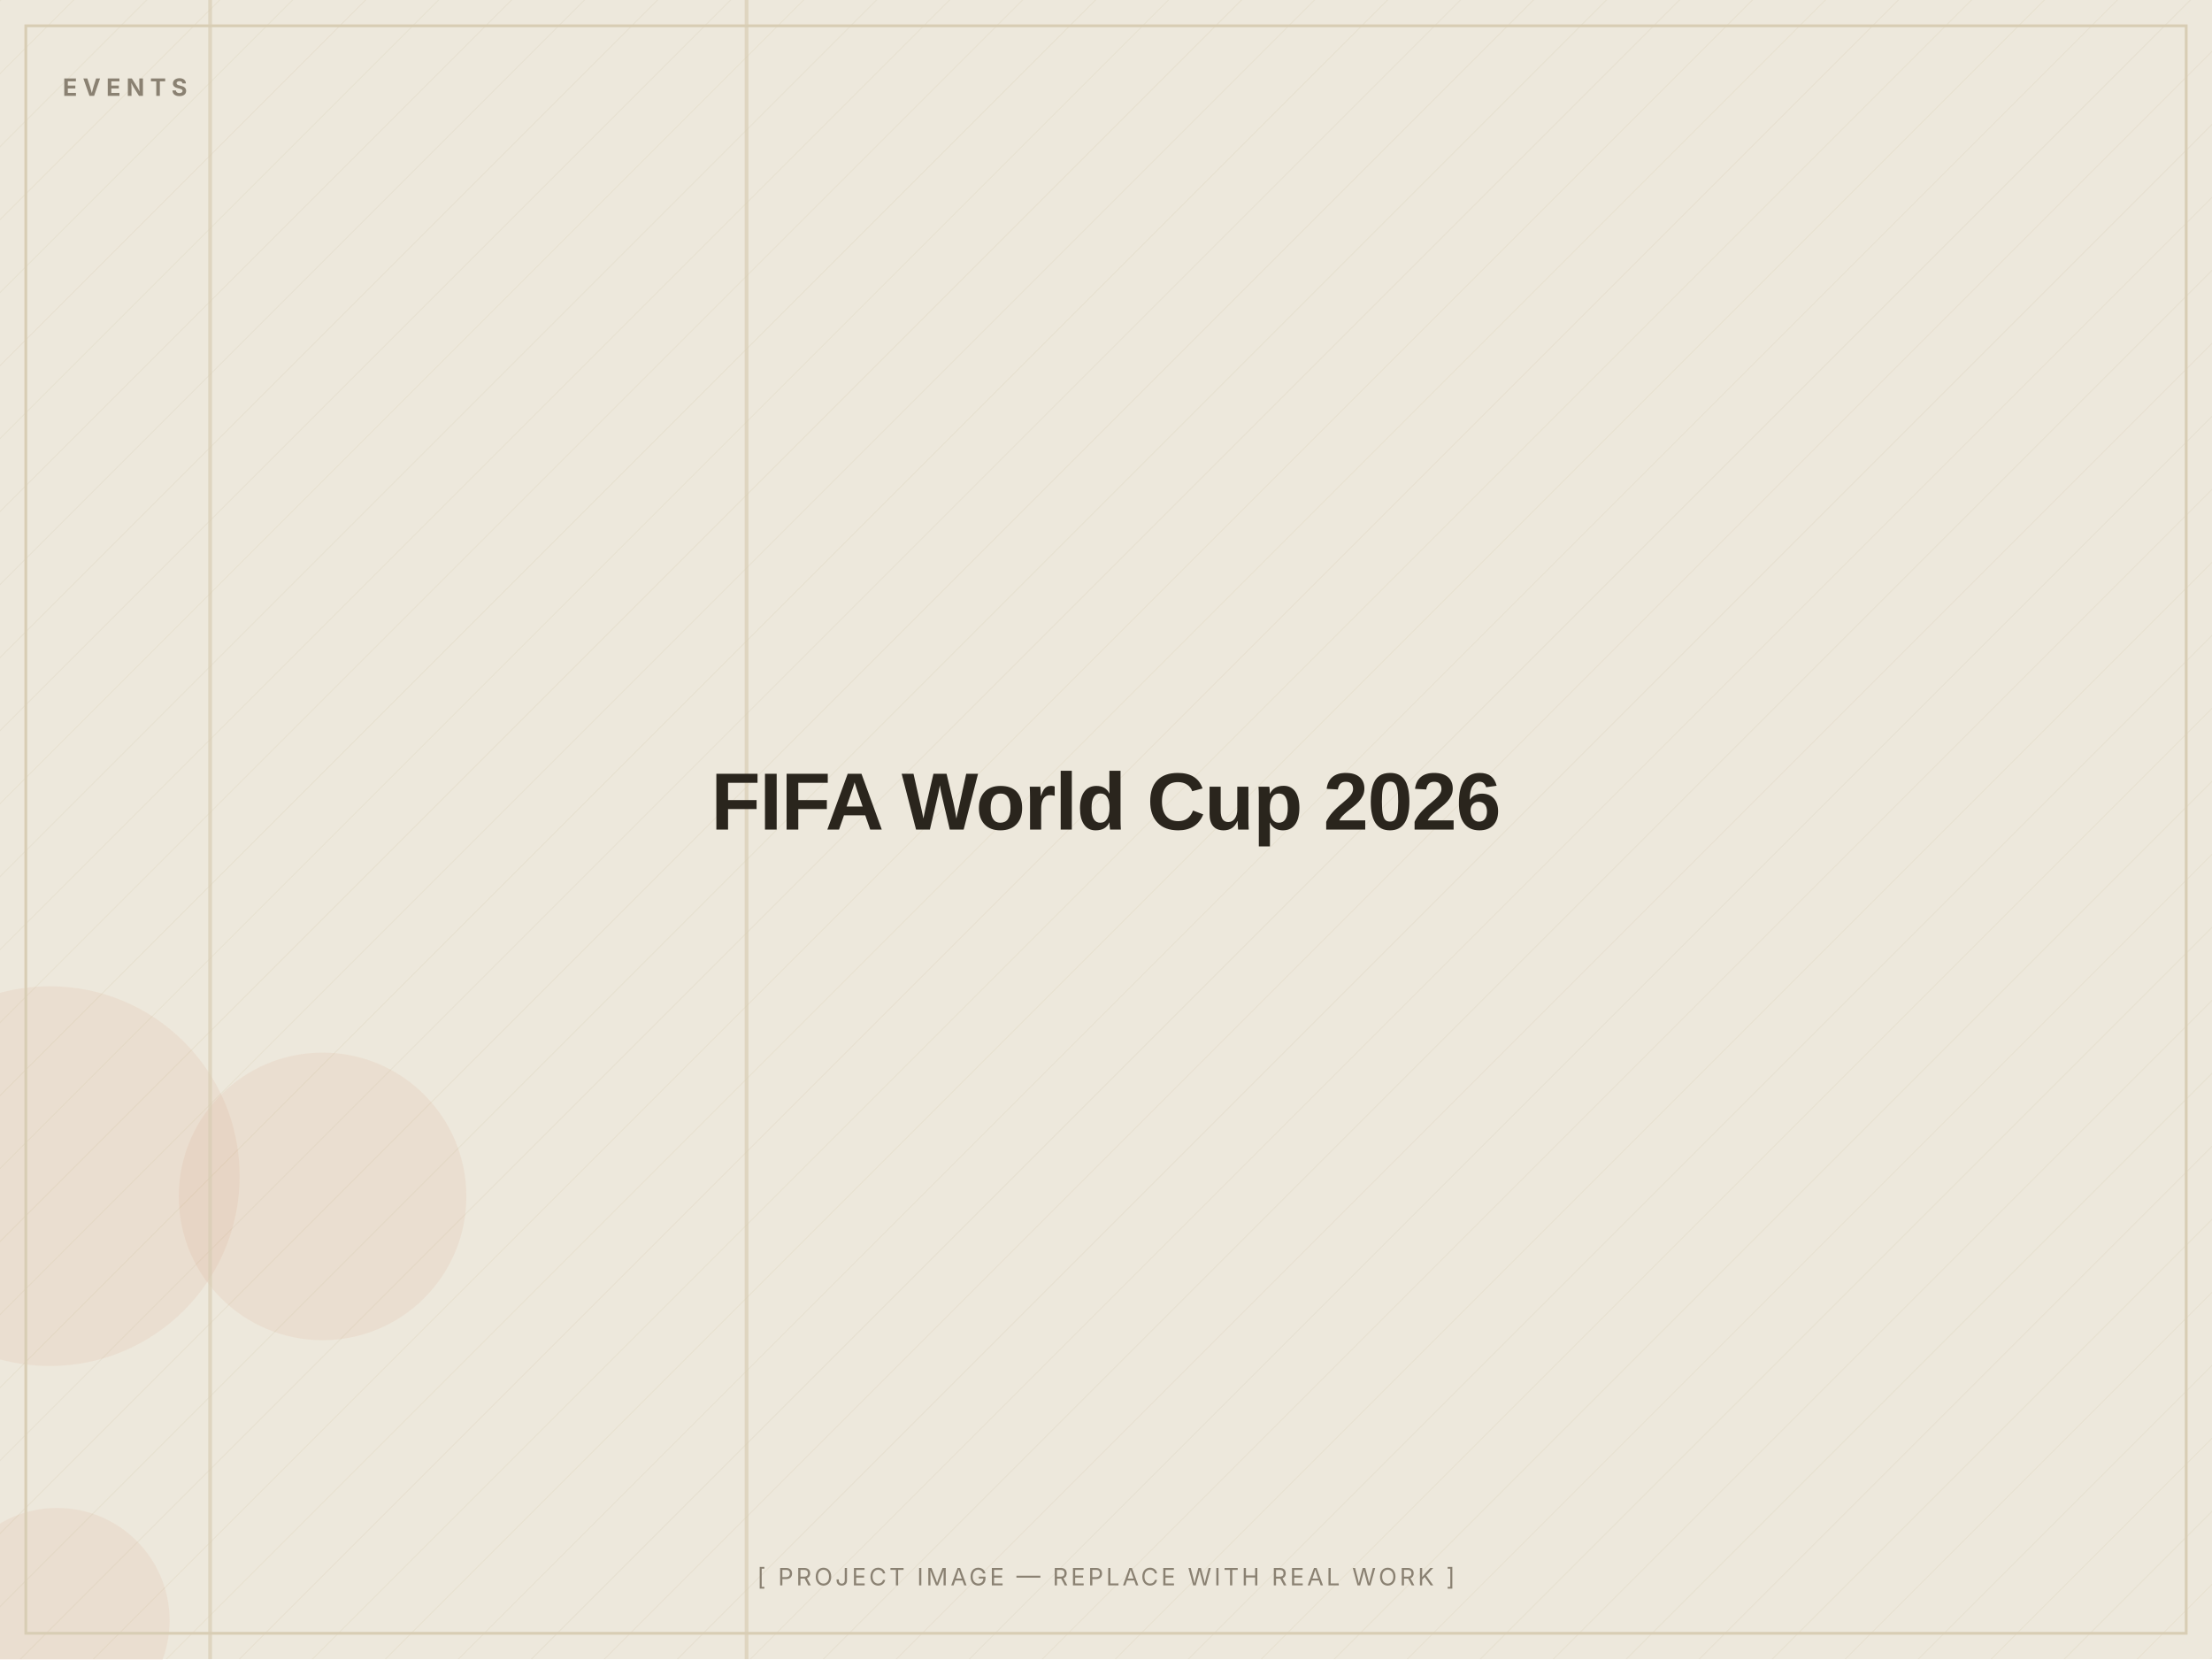
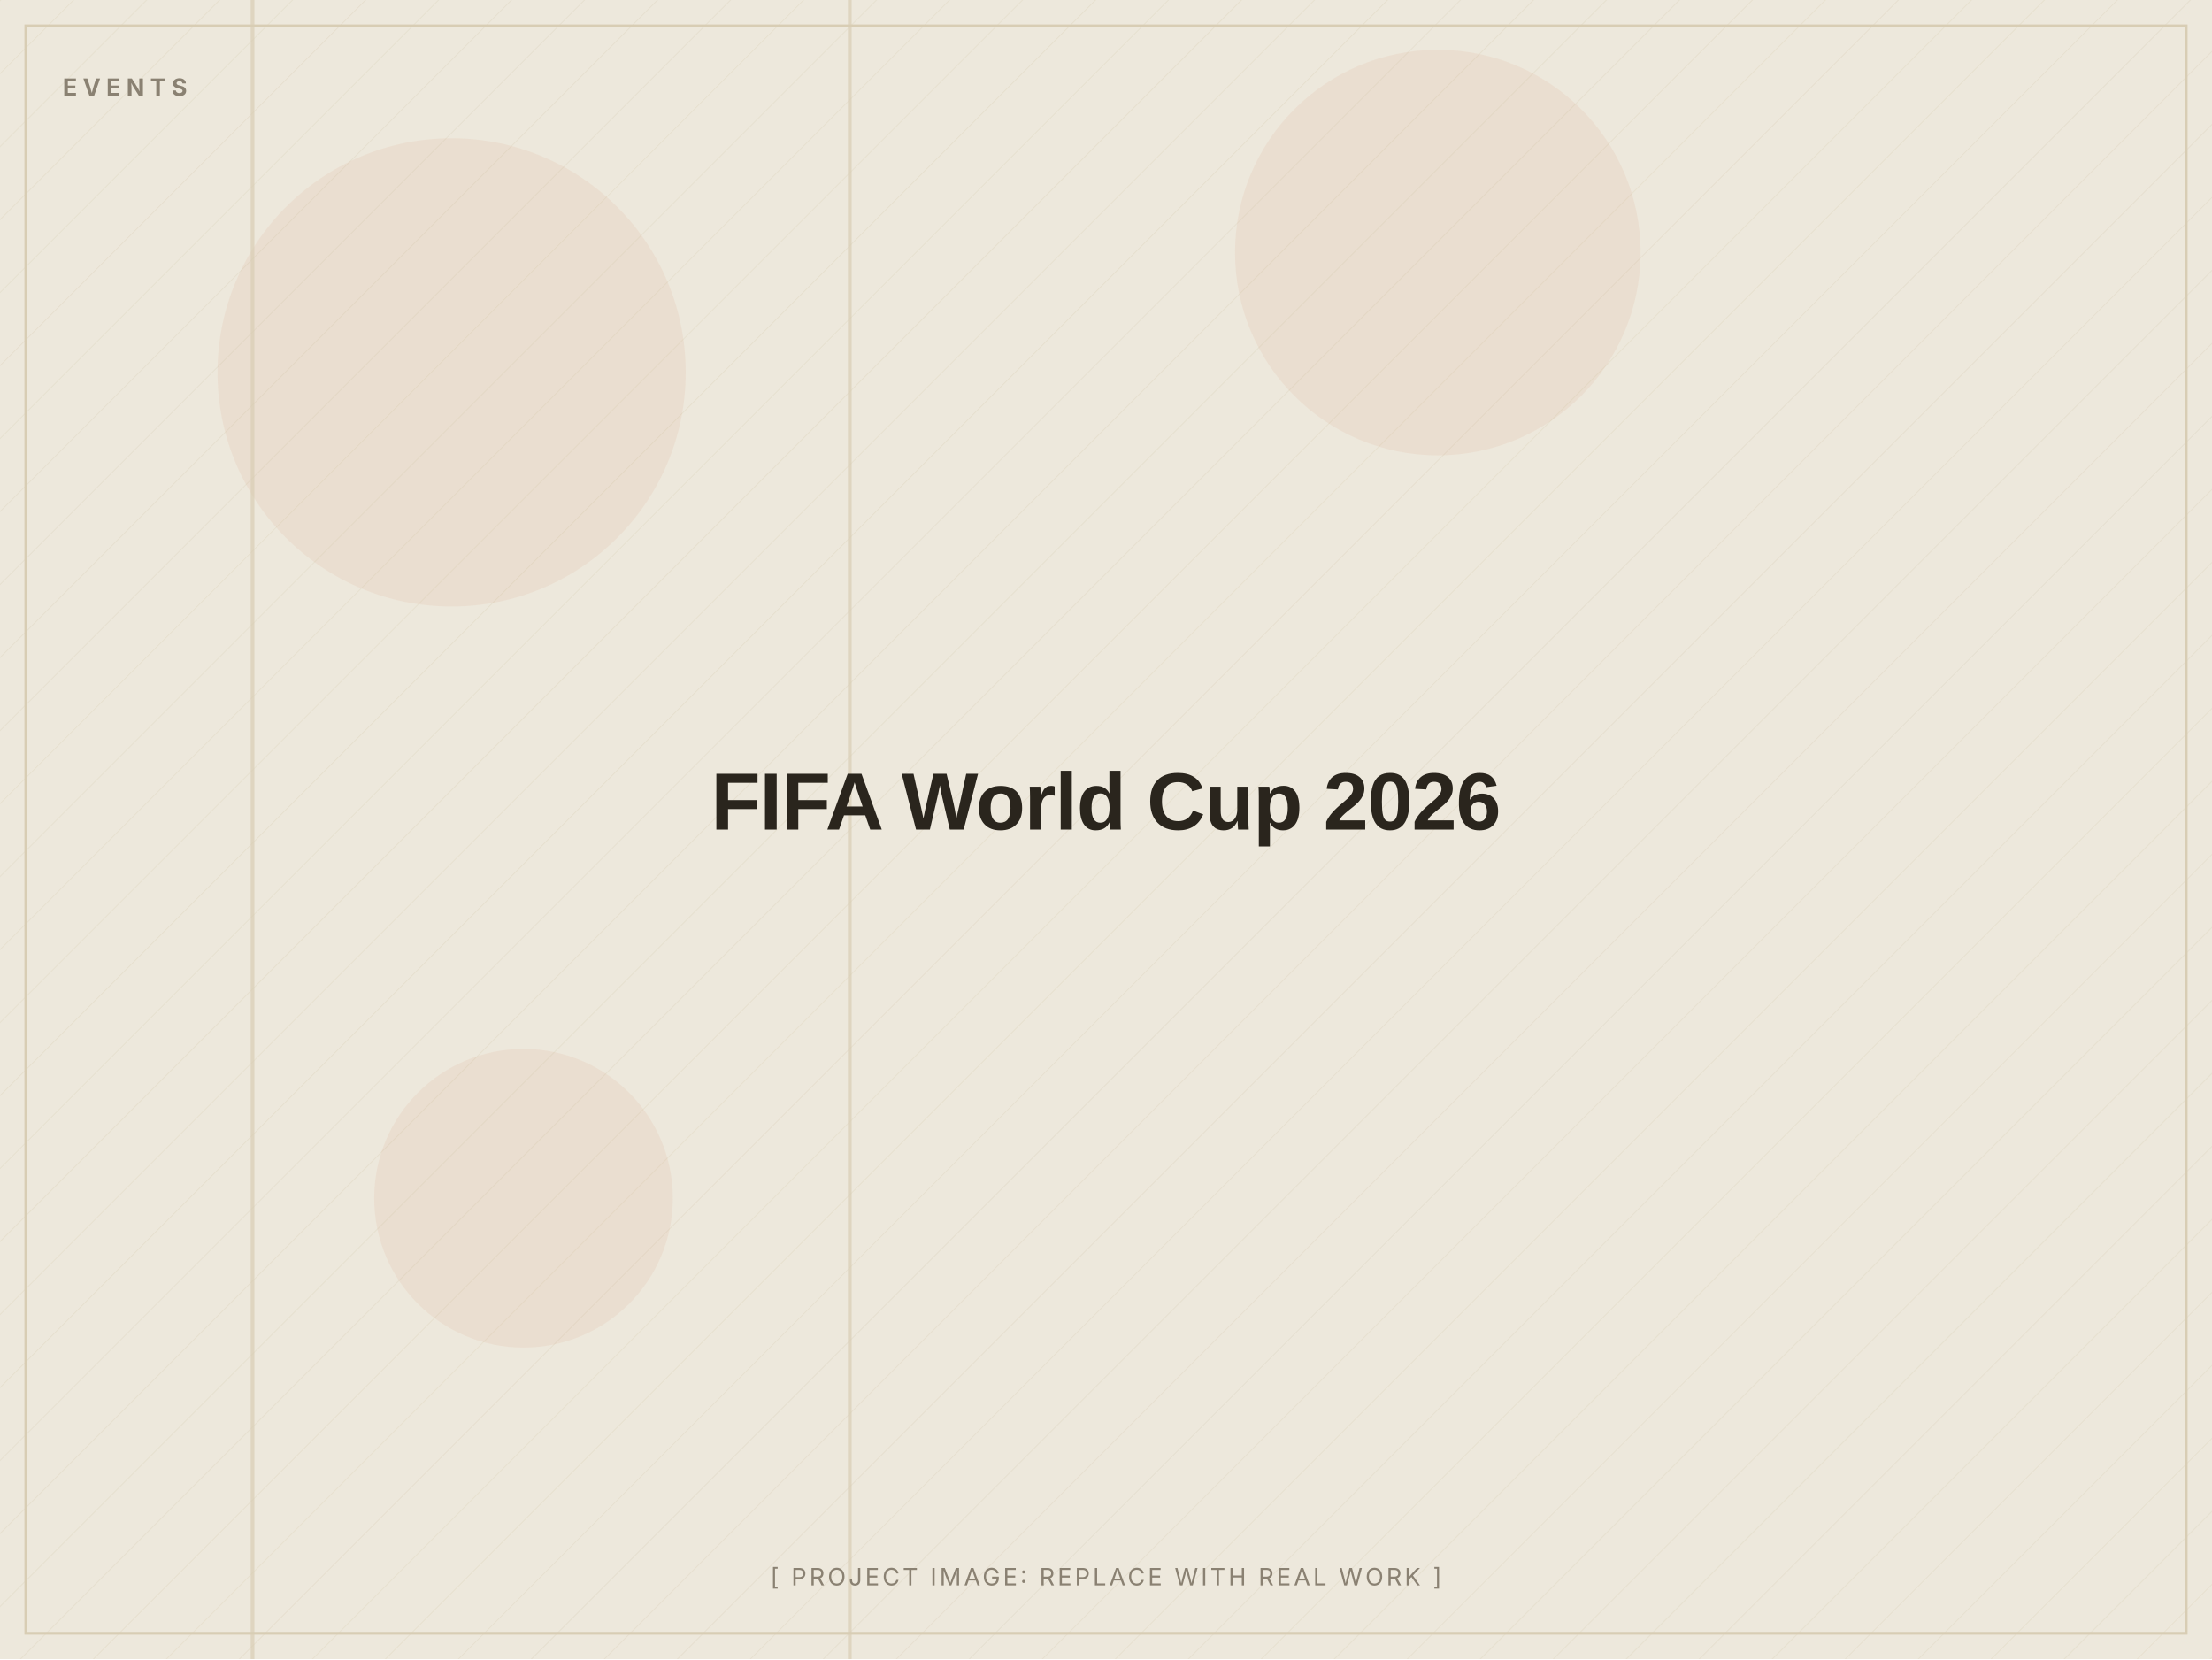
- <svg xmlns="http://www.w3.org/2000/svg" width="1200" height="900" viewBox="0 0 1200 900" role="img" aria-label="FIFA World Cup 2026 — placeholder image">
+ <svg xmlns="http://www.w3.org/2000/svg" width="1200" height="900" viewBox="0 0 1200 900" role="img" aria-label="FIFA World Cup 2026 (placeholder image)">
  <defs>
    <pattern id="d" width="28" height="28" patternUnits="userSpaceOnUse" patternTransform="rotate(45)">
      <line x1="0" y1="0" x2="0" y2="28" stroke="#D8CDB4" stroke-width="1" opacity="0.5" />
    </pattern>
  </defs>
  <rect width="1200" height="900" fill="#EDE8DC" />
  <rect width="1200" height="900" fill="url(#d)" opacity="0.55" />
-   <circle cx="27" cy="638" r="103" fill="#C2410C" opacity="0.06" />
-   <circle cx="175" cy="649" r="78" fill="#C2410C" opacity="0.06" />
-   <circle cx="31" cy="879" r="61" fill="#C2410C" opacity="0.06" />
-   <rect x="404" y="0" width="2" height="900" fill="#D8CDB4" opacity="0.7" />
-   <rect x="113" y="0" width="2" height="900" fill="#D8CDB4" opacity="0.7" />
+   <circle cx="780" cy="137" r="110" fill="#C2410C" opacity="0.06" />
+   <circle cx="284" cy="650" r="81" fill="#C2410C" opacity="0.06" />
+   <circle cx="245" cy="202" r="127" fill="#C2410C" opacity="0.06" />
+   <rect x="460" y="0" width="2" height="900" fill="#D8CDB4" opacity="0.7" />
+   <rect x="136" y="0" width="2" height="900" fill="#D8CDB4" opacity="0.7" />
  <rect x="14" y="14" width="1172" height="872" fill="none" stroke="#D8CDB4" stroke-width="1.5" />
  <text x="34" y="52" font-family="Inter, Arial, sans-serif" font-weight="700" font-size="13" letter-spacing="3" fill="#8A8172">EVENTS</text>
  <text x="600.0" y="450.0" text-anchor="middle" font-family="Archivo, Arial, sans-serif" font-weight="800" font-size="44" letter-spacing="-0.5" fill="#2A251D">FIFA World Cup 2026</text>
-   <text x="600.0" y="860" text-anchor="middle" font-family="Inter, Arial, sans-serif" font-size="13" letter-spacing="1.5" fill="#8A8172">[ PROJECT IMAGE — REPLACE WITH REAL WORK ]</text>
+   <text x="600.0" y="860" text-anchor="middle" font-family="Inter, Arial, sans-serif" font-size="13" letter-spacing="1.5" fill="#8A8172">[ PROJECT IMAGE: REPLACE WITH REAL WORK ]</text>
</svg>
